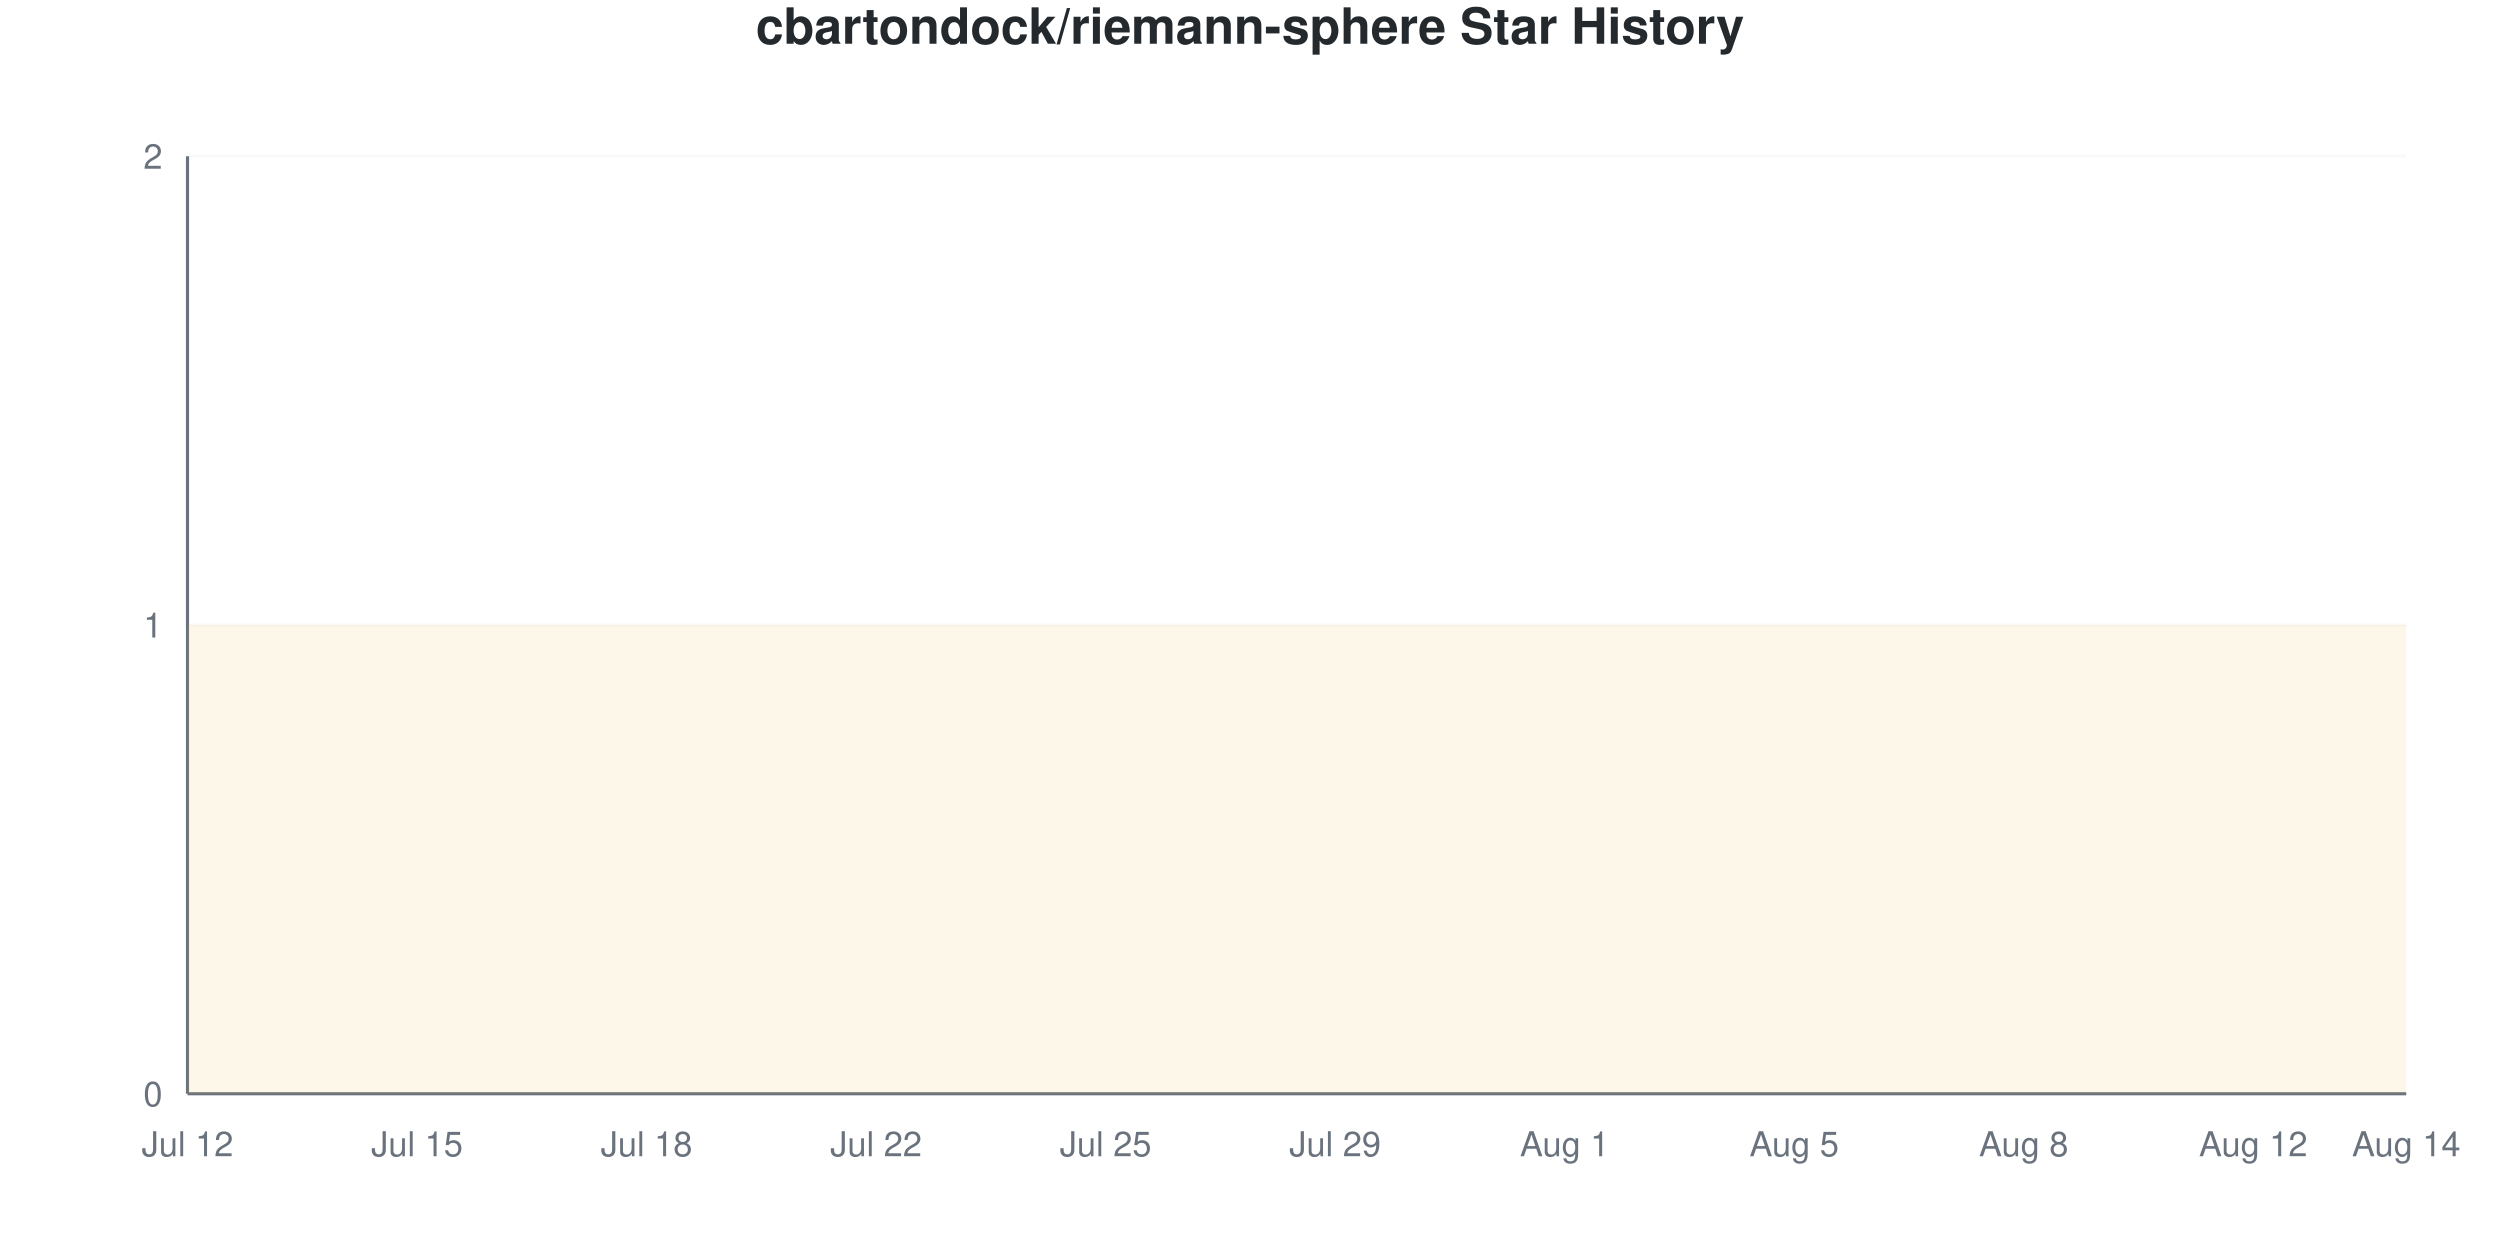
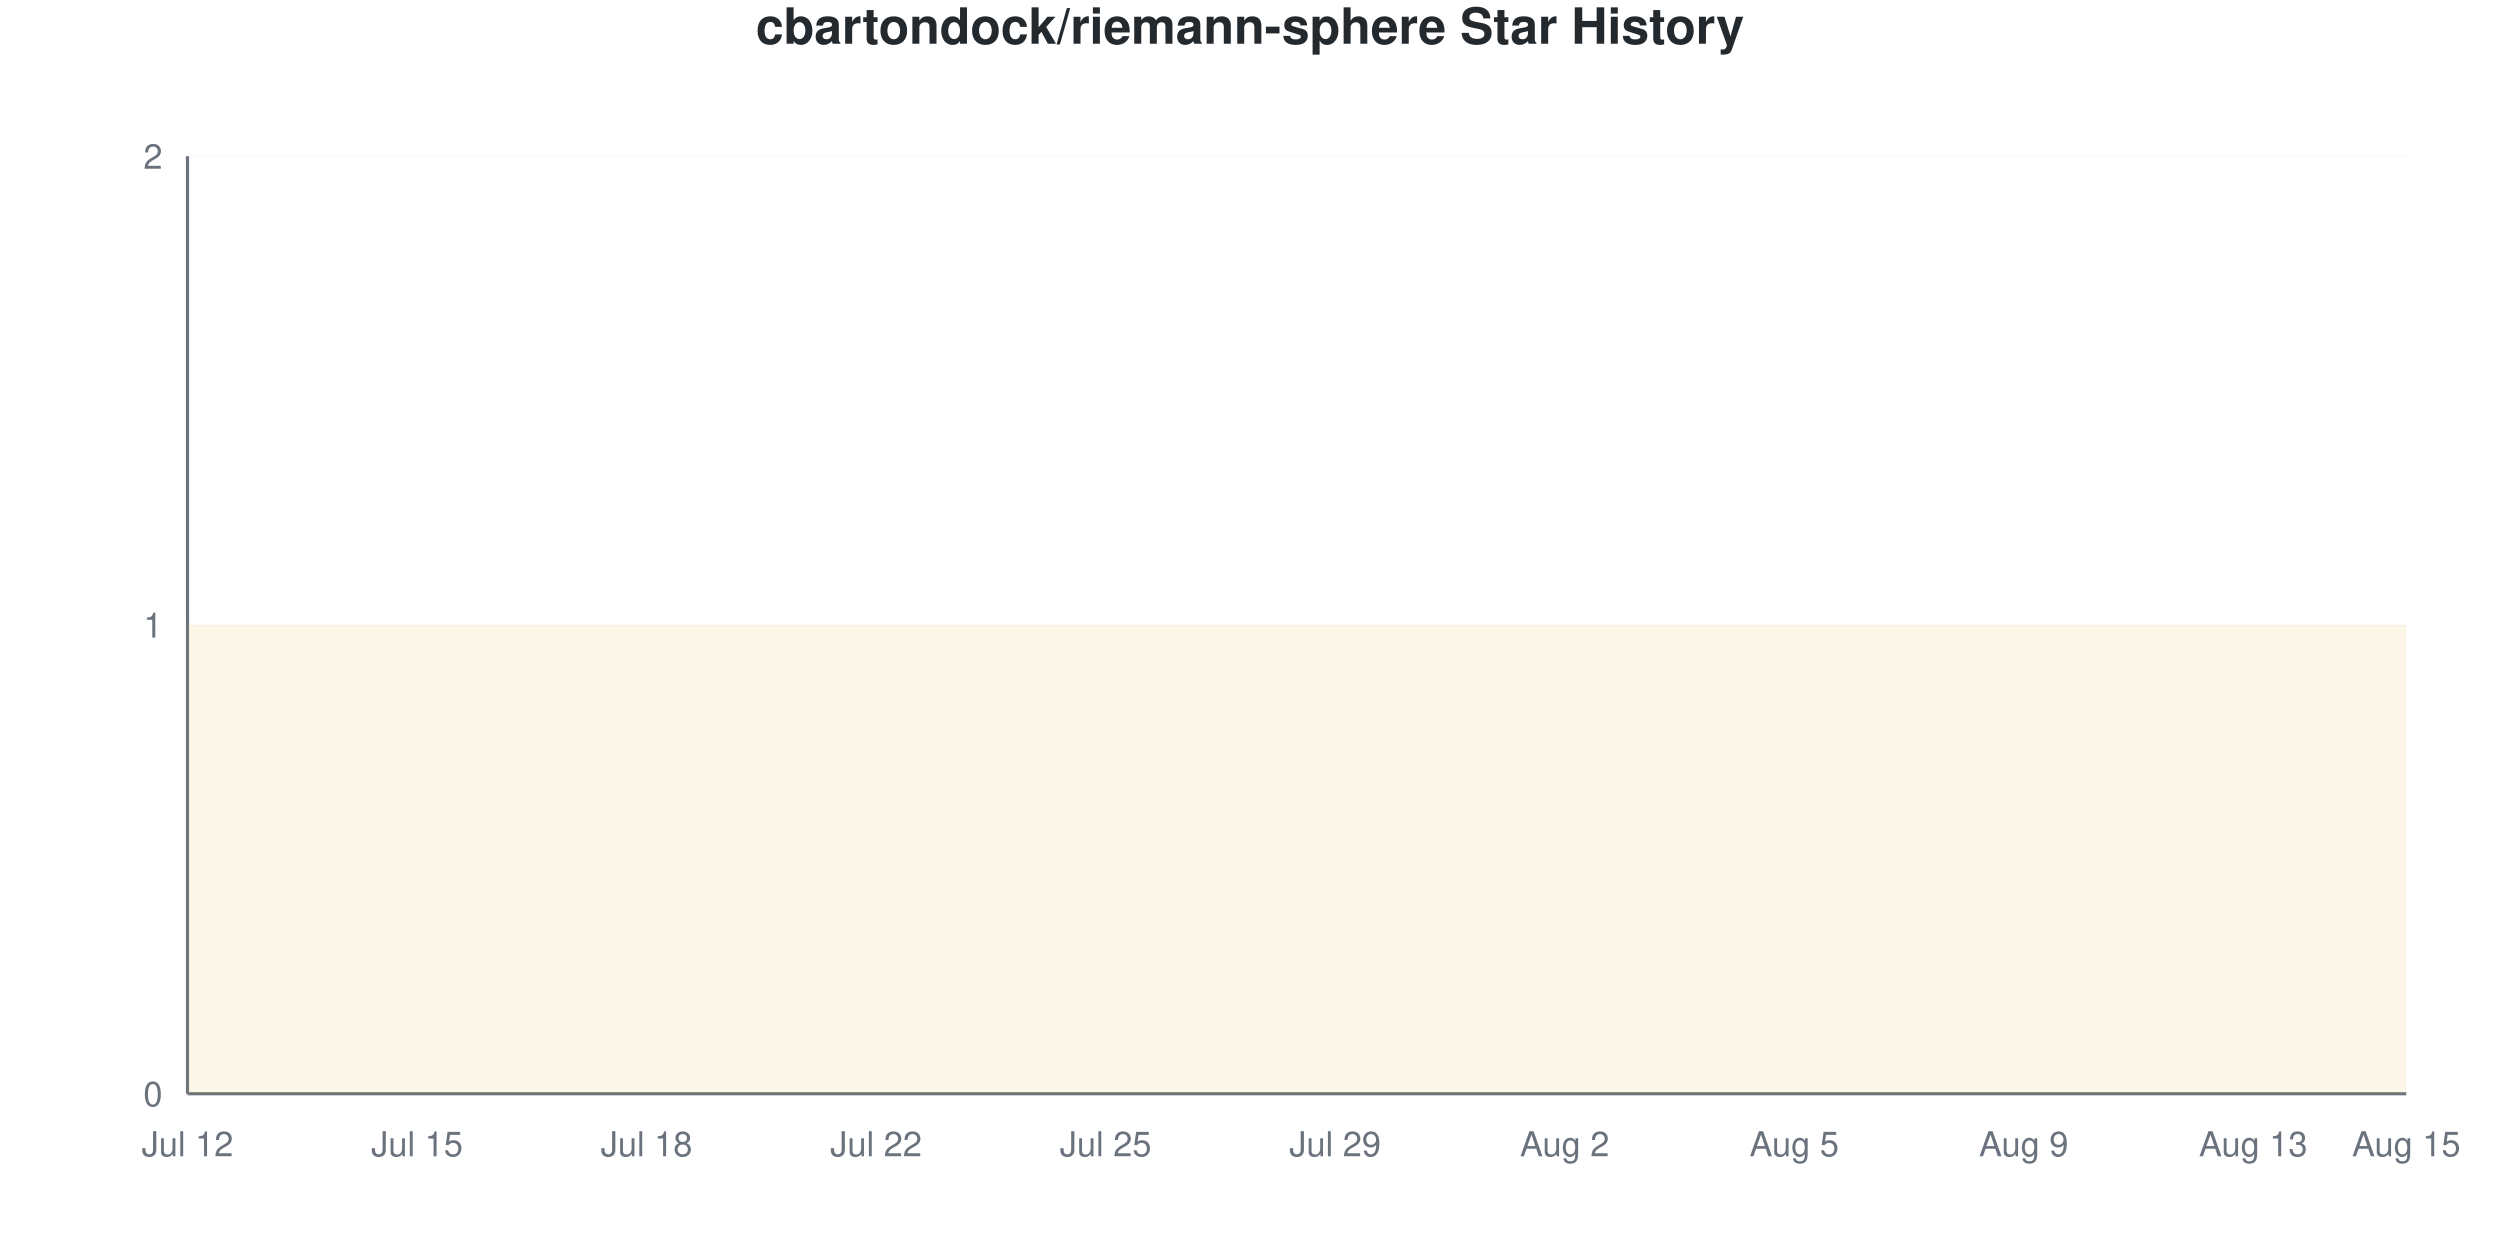
<svg xmlns="http://www.w3.org/2000/svg" viewBox="0 0 800 400" width="800" height="400">
  <style>
    @keyframes drawLine {
      to { stroke-dashoffset: 0; }
    }
    @keyframes fadeInPoint {
      from { opacity: 0; }
      to { opacity: 1; }
    }
    .data-line-0 {
      stroke-dasharray: 1290;
      stroke-dashoffset: 1290;
      animation: drawLine 2s ease-out forwards;
    }
    .data-point {
      opacity: 0;
      animation: fadeInPoint 0.5s ease-out forwards;
    }
    .chart-bg { fill: #fff; }
    .chart-text { fill: #24292e; }
    .chart-muted { fill: #6a737d; }
    .chart-grid { stroke: #eee; }
    .chart-axis { stroke: #6a737d; }
    @media (prefers-color-scheme: dark) {
      .chart-bg { fill: #0d1117; }
      .chart-text { fill: #e6edf3; }
      .chart-muted { fill: #8b949e; }
      .chart-grid { stroke: #21262d; }
      .chart-axis { stroke: #8b949e; }
    }
  </style>
  <rect width="800" height="400" class="chart-bg" />
  <text x="400" y="14" text-anchor="middle" class="chart-text" font-size="16" font-weight="bold" font-family="-apple-system, BlinkMacSystemFont, 'Segoe UI', Helvetica, Arial, sans-serif">cbartondock/riemann-sphere Star History</text>
  <g class="grid">
    <line x1="60" y1="350" x2="770" y2="350" class="chart-grid" stroke-opacity="0.3" />
    <text x="52" y="354" text-anchor="end" class="chart-muted" font-size="11" font-family="-apple-system, BlinkMacSystemFont, 'Segoe UI', Helvetica, Arial, sans-serif">0</text>
    <line x1="60" y1="200" x2="770" y2="200" class="chart-grid" stroke-opacity="0.3" />
    <text x="52" y="204" text-anchor="end" class="chart-muted" font-size="11" font-family="-apple-system, BlinkMacSystemFont, 'Segoe UI', Helvetica, Arial, sans-serif">1</text>
    <line x1="60" y1="50" x2="770" y2="50" class="chart-grid" stroke-opacity="0.3" />
    <text x="52" y="54" text-anchor="end" class="chart-muted" font-size="11" font-family="-apple-system, BlinkMacSystemFont, 'Segoe UI', Helvetica, Arial, sans-serif">2</text>
  </g>
  <g class="milestones">
    
  </g>
  <g class="x-axis">
    <text x="60" y="370" text-anchor="middle" class="chart-muted" font-size="11" font-family="-apple-system, BlinkMacSystemFont, 'Segoe UI', Helvetica, Arial, sans-serif">Jul 12</text>
    <text x="133.448" y="370" text-anchor="middle" class="chart-muted" font-size="11" font-family="-apple-system, BlinkMacSystemFont, 'Segoe UI', Helvetica, Arial, sans-serif">Jul 15</text>
    <text x="206.897" y="370" text-anchor="middle" class="chart-muted" font-size="11" font-family="-apple-system, BlinkMacSystemFont, 'Segoe UI', Helvetica, Arial, sans-serif">Jul 18</text>
    <text x="280.345" y="370" text-anchor="middle" class="chart-muted" font-size="11" font-family="-apple-system, BlinkMacSystemFont, 'Segoe UI', Helvetica, Arial, sans-serif">Jul 22</text>
    <text x="353.793" y="370" text-anchor="middle" class="chart-muted" font-size="11" font-family="-apple-system, BlinkMacSystemFont, 'Segoe UI', Helvetica, Arial, sans-serif">Jul 25</text>
    <text x="427.241" y="370" text-anchor="middle" class="chart-muted" font-size="11" font-family="-apple-system, BlinkMacSystemFont, 'Segoe UI', Helvetica, Arial, sans-serif">Jul 29</text>
-     <text x="500.69" y="370" text-anchor="middle" class="chart-muted" font-size="11" font-family="-apple-system, BlinkMacSystemFont, 'Segoe UI', Helvetica, Arial, sans-serif">Aug 1</text>
+     <text x="500.69" y="370" text-anchor="middle" class="chart-muted" font-size="11" font-family="-apple-system, BlinkMacSystemFont, 'Segoe UI', Helvetica, Arial, sans-serif">Aug 2</text>
    <text x="574.138" y="370" text-anchor="middle" class="chart-muted" font-size="11" font-family="-apple-system, BlinkMacSystemFont, 'Segoe UI', Helvetica, Arial, sans-serif">Aug 5</text>
-     <text x="647.586" y="370" text-anchor="middle" class="chart-muted" font-size="11" font-family="-apple-system, BlinkMacSystemFont, 'Segoe UI', Helvetica, Arial, sans-serif">Aug 8</text>
-     <text x="721.034" y="370" text-anchor="middle" class="chart-muted" font-size="11" font-family="-apple-system, BlinkMacSystemFont, 'Segoe UI', Helvetica, Arial, sans-serif">Aug 12</text>
-     <text x="770" y="370" text-anchor="middle" class="chart-muted" font-size="11" font-family="-apple-system, BlinkMacSystemFont, 'Segoe UI', Helvetica, Arial, sans-serif">Aug 14</text>
+     <text x="647.586" y="370" text-anchor="middle" class="chart-muted" font-size="11" font-family="-apple-system, BlinkMacSystemFont, 'Segoe UI', Helvetica, Arial, sans-serif">Aug 9</text>
+     <text x="721.034" y="370" text-anchor="middle" class="chart-muted" font-size="11" font-family="-apple-system, BlinkMacSystemFont, 'Segoe UI', Helvetica, Arial, sans-serif">Aug 13</text>
+     <text x="770" y="370" text-anchor="middle" class="chart-muted" font-size="11" font-family="-apple-system, BlinkMacSystemFont, 'Segoe UI', Helvetica, Arial, sans-serif">Aug 15</text>
  </g>
  <line x1="60" y1="50" x2="60" y2="350" class="chart-axis" stroke-width="1" />
  <line x1="60" y1="350" x2="770" y2="350" class="chart-axis" stroke-width="1" />
  <path d="M60,350 L60,200 C68.161,200 76.322,200 84.483,200 C92.644,200 100.805,200 108.966,200 C117.126,200 125.287,200 133.448,200 C141.609,200 149.77,200 157.931,200 C166.092,200 174.253,200 182.414,200 C190.575,200 198.736,200 206.897,200 C215.057,200 223.218,200 231.379,200 C239.54,200 247.701,200 255.862,200 C264.023,200 272.184,200 280.345,200 C288.506,200 296.667,200 304.828,200 C312.989,200 321.149,200 329.31,200 C337.471,200 345.632,200 353.793,200 C361.954,200 370.115,200 378.276,200 C386.437,200 394.598,200 402.759,200 C410.92,200 419.08,200 427.241,200 C435.402,200 443.563,200 451.724,200 C459.885,200 468.046,200 476.207,200 C484.368,200 492.529,200 500.69,200 C508.851,200 517.011,200 525.172,200 C533.333,200 541.494,200 549.655,200 C557.816,200 565.977,200 574.138,200 C582.299,200 590.46,200 598.621,200 C606.782,200 614.943,200 623.103,200 C631.264,200 639.425,200 647.586,200 C655.747,200 663.908,200 672.069,200 C680.23,200 688.391,200 696.552,200 C704.713,200 712.874,200 721.034,200 C729.195,200 737.356,200 745.517,200 C753.678,200 761.839,200 770,200 L770,350 L60,350 Z" fill="#dfb317" fill-opacity="0.1" />
  <path d="M60,350 L60,200 C68.161,200 76.322,200 84.483,200 C92.644,200 100.805,200 108.966,200 C117.126,200 125.287,200 133.448,200 C141.609,200 149.77,200 157.931,200 C166.092,200 174.253,200 182.414,200 C190.575,200 198.736,200 206.897,200 C215.057,200 223.218,200 231.379,200 C239.54,200 247.701,200 255.862,200 C264.023,200 272.184,200 280.345,200 C288.506,200 296.667,200 304.828,200 C312.989,200 321.149,200 329.31,200 C337.471,200 345.632,200 353.793,200 C361.954,200 370.115,200 378.276,200 C386.437,200 394.598,200 402.759,200 C410.92,200 419.08,200 427.241,200 C435.402,200 443.563,200 451.724,200 C459.885,200 468.046,200 476.207,200 C484.368,200 492.529,200 500.69,200 C508.851,200 517.011,200 525.172,200 C533.333,200 541.494,200 549.655,200 C557.816,200 565.977,200 574.138,200 C582.299,200 590.46,200 598.621,200 C606.782,200 614.943,200 623.103,200 C631.264,200 639.425,200 647.586,200 C655.747,200 663.908,200 672.069,200 C680.23,200 688.391,200 696.552,200 C704.713,200 712.874,200 721.034,200 C729.195,200 737.356,200 745.517,200 C753.678,200 761.839,200 770,200" fill="none" stroke="#dfb317" stroke-width="2.5" class="data-line-0" />
  <g class="points">
    <circle cx="60" cy="200" r="4" fill="#dfb317" class="data-point" style="animation-delay: 1.50s" />
    <circle cx="84.483" cy="200" r="4" fill="#dfb317" class="data-point" style="animation-delay: 1.55s" />
    <circle cx="108.966" cy="200" r="4" fill="#dfb317" class="data-point" style="animation-delay: 1.60s" />
    <circle cx="133.448" cy="200" r="4" fill="#dfb317" class="data-point" style="animation-delay: 1.65s" />
    <circle cx="157.931" cy="200" r="4" fill="#dfb317" class="data-point" style="animation-delay: 1.70s" />
    <circle cx="182.414" cy="200" r="4" fill="#dfb317" class="data-point" style="animation-delay: 1.75s" />
    <circle cx="206.897" cy="200" r="4" fill="#dfb317" class="data-point" style="animation-delay: 1.80s" />
    <circle cx="231.379" cy="200" r="4" fill="#dfb317" class="data-point" style="animation-delay: 1.85s" />
    <circle cx="255.862" cy="200" r="4" fill="#dfb317" class="data-point" style="animation-delay: 1.90s" />
    <circle cx="280.345" cy="200" r="4" fill="#dfb317" class="data-point" style="animation-delay: 1.95s" />
    <circle cx="304.828" cy="200" r="4" fill="#dfb317" class="data-point" style="animation-delay: 2.00s" />
    <circle cx="329.31" cy="200" r="4" fill="#dfb317" class="data-point" style="animation-delay: 2.05s" />
    <circle cx="353.793" cy="200" r="4" fill="#dfb317" class="data-point" style="animation-delay: 2.10s" />
    <circle cx="378.276" cy="200" r="4" fill="#dfb317" class="data-point" style="animation-delay: 2.15s" />
    <circle cx="402.759" cy="200" r="4" fill="#dfb317" class="data-point" style="animation-delay: 2.20s" />
    <circle cx="427.241" cy="200" r="4" fill="#dfb317" class="data-point" style="animation-delay: 2.25s" />
    <circle cx="451.724" cy="200" r="4" fill="#dfb317" class="data-point" style="animation-delay: 2.30s" />
    <circle cx="476.207" cy="200" r="4" fill="#dfb317" class="data-point" style="animation-delay: 2.35s" />
    <circle cx="500.69" cy="200" r="4" fill="#dfb317" class="data-point" style="animation-delay: 2.40s" />
    <circle cx="525.172" cy="200" r="4" fill="#dfb317" class="data-point" style="animation-delay: 2.45s" />
    <circle cx="549.655" cy="200" r="4" fill="#dfb317" class="data-point" style="animation-delay: 2.50s" />
    <circle cx="574.138" cy="200" r="4" fill="#dfb317" class="data-point" style="animation-delay: 2.55s" />
    <circle cx="598.621" cy="200" r="4" fill="#dfb317" class="data-point" style="animation-delay: 2.60s" />
    <circle cx="623.103" cy="200" r="4" fill="#dfb317" class="data-point" style="animation-delay: 2.65s" />
    <circle cx="647.586" cy="200" r="4" fill="#dfb317" class="data-point" style="animation-delay: 2.70s" />
    <circle cx="672.069" cy="200" r="4" fill="#dfb317" class="data-point" style="animation-delay: 2.75s" />
    <circle cx="696.552" cy="200" r="4" fill="#dfb317" class="data-point" style="animation-delay: 2.80s" />
    <circle cx="721.034" cy="200" r="4" fill="#dfb317" class="data-point" style="animation-delay: 2.85s" />
    <circle cx="745.517" cy="200" r="4" fill="#dfb317" class="data-point" style="animation-delay: 2.90s" />
    <circle cx="770" cy="200" r="4" fill="#dfb317" class="data-point" style="animation-delay: 2.95s" />
  </g>
</svg>
